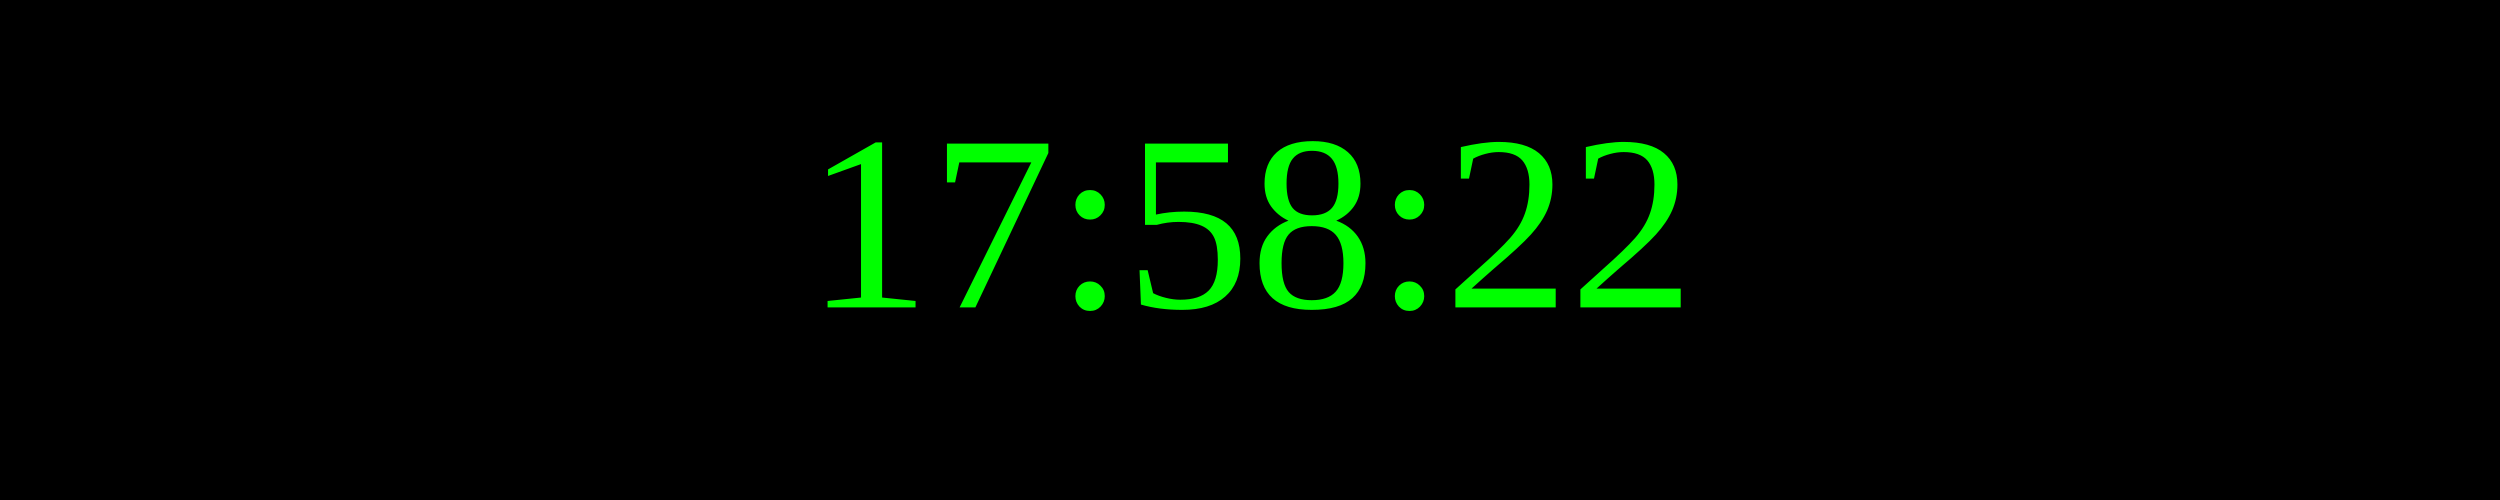
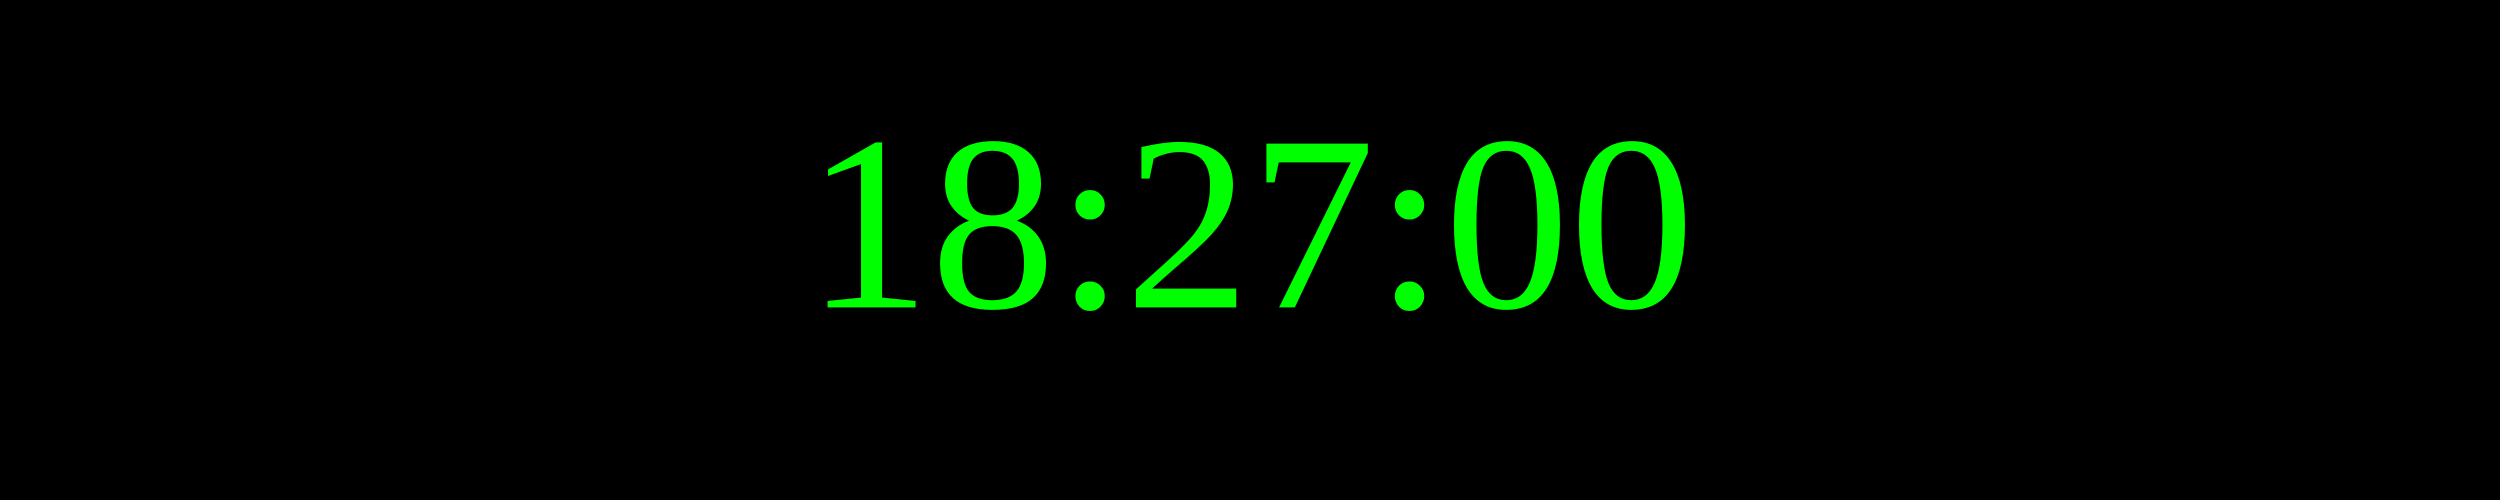
<svg xmlns="http://www.w3.org/2000/svg" width="250" height="50">
  <rect width="100%" height="100%" fill="black" />
  <text x="50%" y="50%" font-size="25" fill="lime" text-anchor="middle" dominant-baseline="middle">
- 17:58:22
+ 18:27:00
</text>
</svg>
